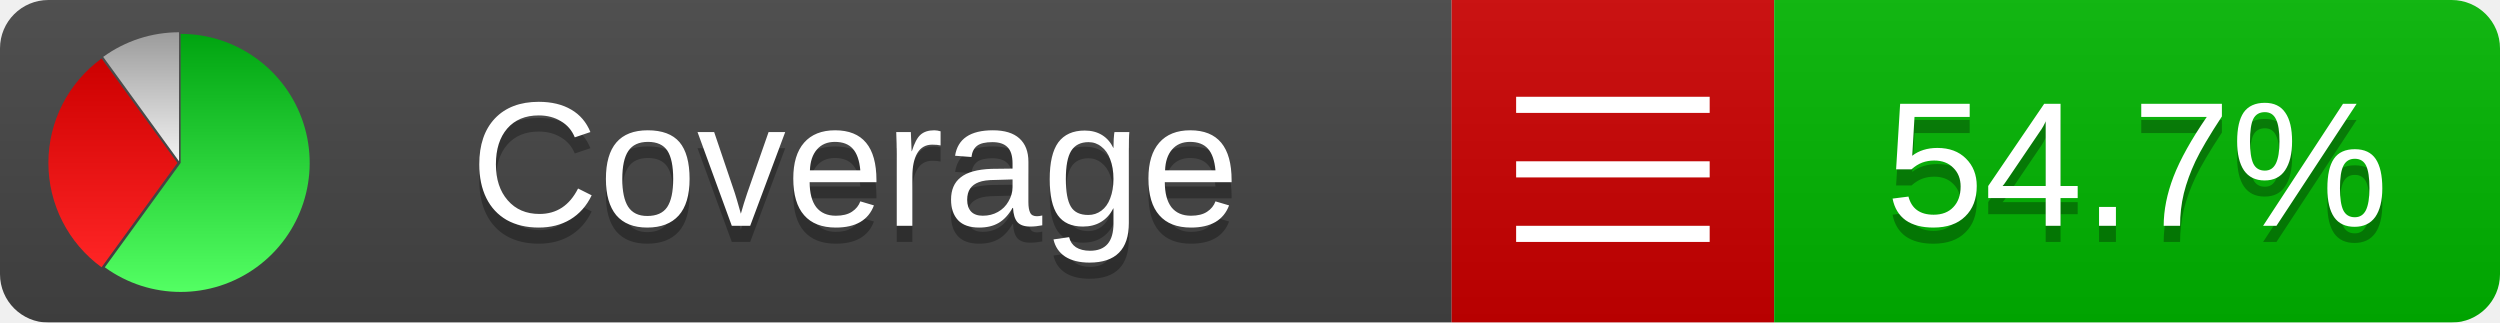
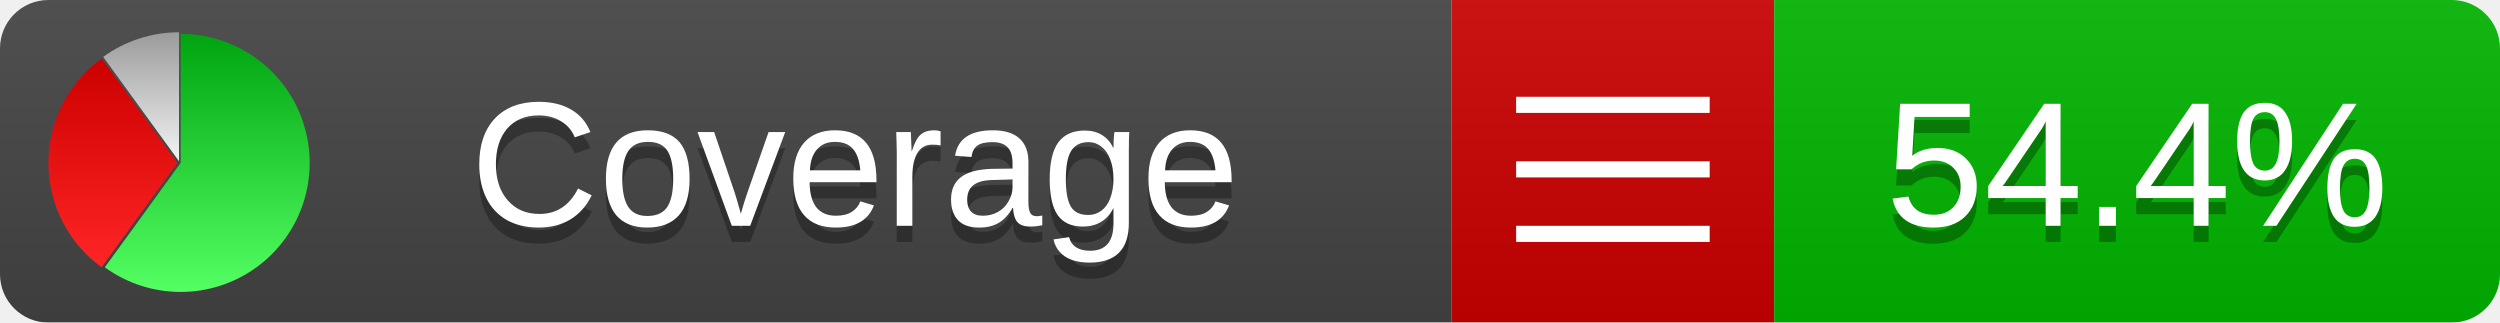
<svg xmlns="http://www.w3.org/2000/svg" xmlns:xlink="http://www.w3.org/1999/xlink" width="155" height="20">
  <style type="text/css">
          
            @keyframes fadeout {
              0 % { visibility: visible; opacity: 1; }
              40% { visibility: visible; opacity: 1; }
              50% { visibility: hidden; opacity: 0; }
              90% { visibility: hidden; opacity: 0; }
              100% { visibility: visible; opacity: 1; }
            }
            @keyframes fadein {
              0% { visibility: hidden; opacity: 0; }
              40% { visibility: hidden; opacity: 0; }
              50% { visibility: visible; opacity: 1; }
              90% { visibility: visible; opacity: 1; }
              100% { visibility: hidden; opacity: 0; }
            }
            .linecoverage {
                animation-duration: 10s;
                animation-name: fadeout;
                animation-iteration-count: infinite;
            }
            .branchcoverage {
                animation-duration: 10s;
                animation-name: fadein;
                animation-iteration-count: infinite;
            }
          
    </style>
  <defs>
    <linearGradient id="gradient" x2="0" y2="100%">
      <stop offset="0" stop-color="#bbb" stop-opacity=".1" />
      <stop offset="1" stop-opacity=".1" />
    </linearGradient>
    <linearGradient id="green" x2="0" y2="100%">
      <stop offset="0" stop-color="#00A410" />
      <stop offset="1" stop-color="#53FF63" />
    </linearGradient>
    <linearGradient id="red" x2="0" y2="100%">
      <stop offset="0" stop-color="#C00" />
      <stop offset="1" stop-color="#FF2525" />
    </linearGradient>
    <linearGradient id="gray" x2="0" y2="100%">
      <stop offset="0" stop-color="#9B9B9B" />
      <stop offset="1" stop-color="#F3F3F3" />
    </linearGradient>
    <mask id="mask">
      <rect width="155" height="20" rx="3" fill="#fff" />
    </mask>
    <g id="icon">
      <path style="fill:url(#green);" d="M205,202.5 l0,-200 a200,200 0 1,1 -117.558,361.803 z" />
      <path style="fill:url(#red);" d="M200,202.5 l-117.558,161.803 a200,200 0 0,1 0,-323.607 z" />
      <path style="fill:url(#gray);" d="M202.5,200 l-117.558,-161.803 a200,200 0 0,1 117.558,-38.196 z" />
    </g>
  </defs>
  <g mask="url(#mask)">
    <rect x="0" y="0" width="90" height="20" fill="#444" />
    <rect x="90" y="0" width="20" height="20" fill="#c00" />
    <rect x="110" y="0" width="45" height="20" fill="#00B600" />
    <rect x="0" y="0" width="155" height="20" fill="url(#gradient)" />
  </g>
  <g>
    <path class="" stroke="#fff" d="M94 6.5 h12 M94 10.5 h12 M94 14.5 h12" />
  </g>
  <g fill="#fff" text-anchor="middle" font-family="Verdana,Arial,Geneva,sans-serif" font-size="11">
    <a xlink:href="https://github.com/danielpalme/ReportGenerator" target="_top">
      <use xlink:href="#icon" transform="translate(3,2) scale(.04)" />
    </a>
    <text x="53" y="15" fill="#010101" fill-opacity=".3">Coverage</text>
    <text x="53" y="14" fill="#fff">Coverage</text>
-     <text class="" x="132.5" y="15" fill="#010101" fill-opacity=".3">54.7%</text>
-     <text class="" x="132.5" y="14">54.7%</text>
+     <text class="" x="132.5" y="15" fill="#010101" fill-opacity=".3">54.4%</text>
+     <text class="" x="132.5" y="14">54.4%</text>
  </g>
  <g>
    <rect class="" x="90" y="0" width="65" height="20" fill-opacity="0" />
  </g>
</svg>
